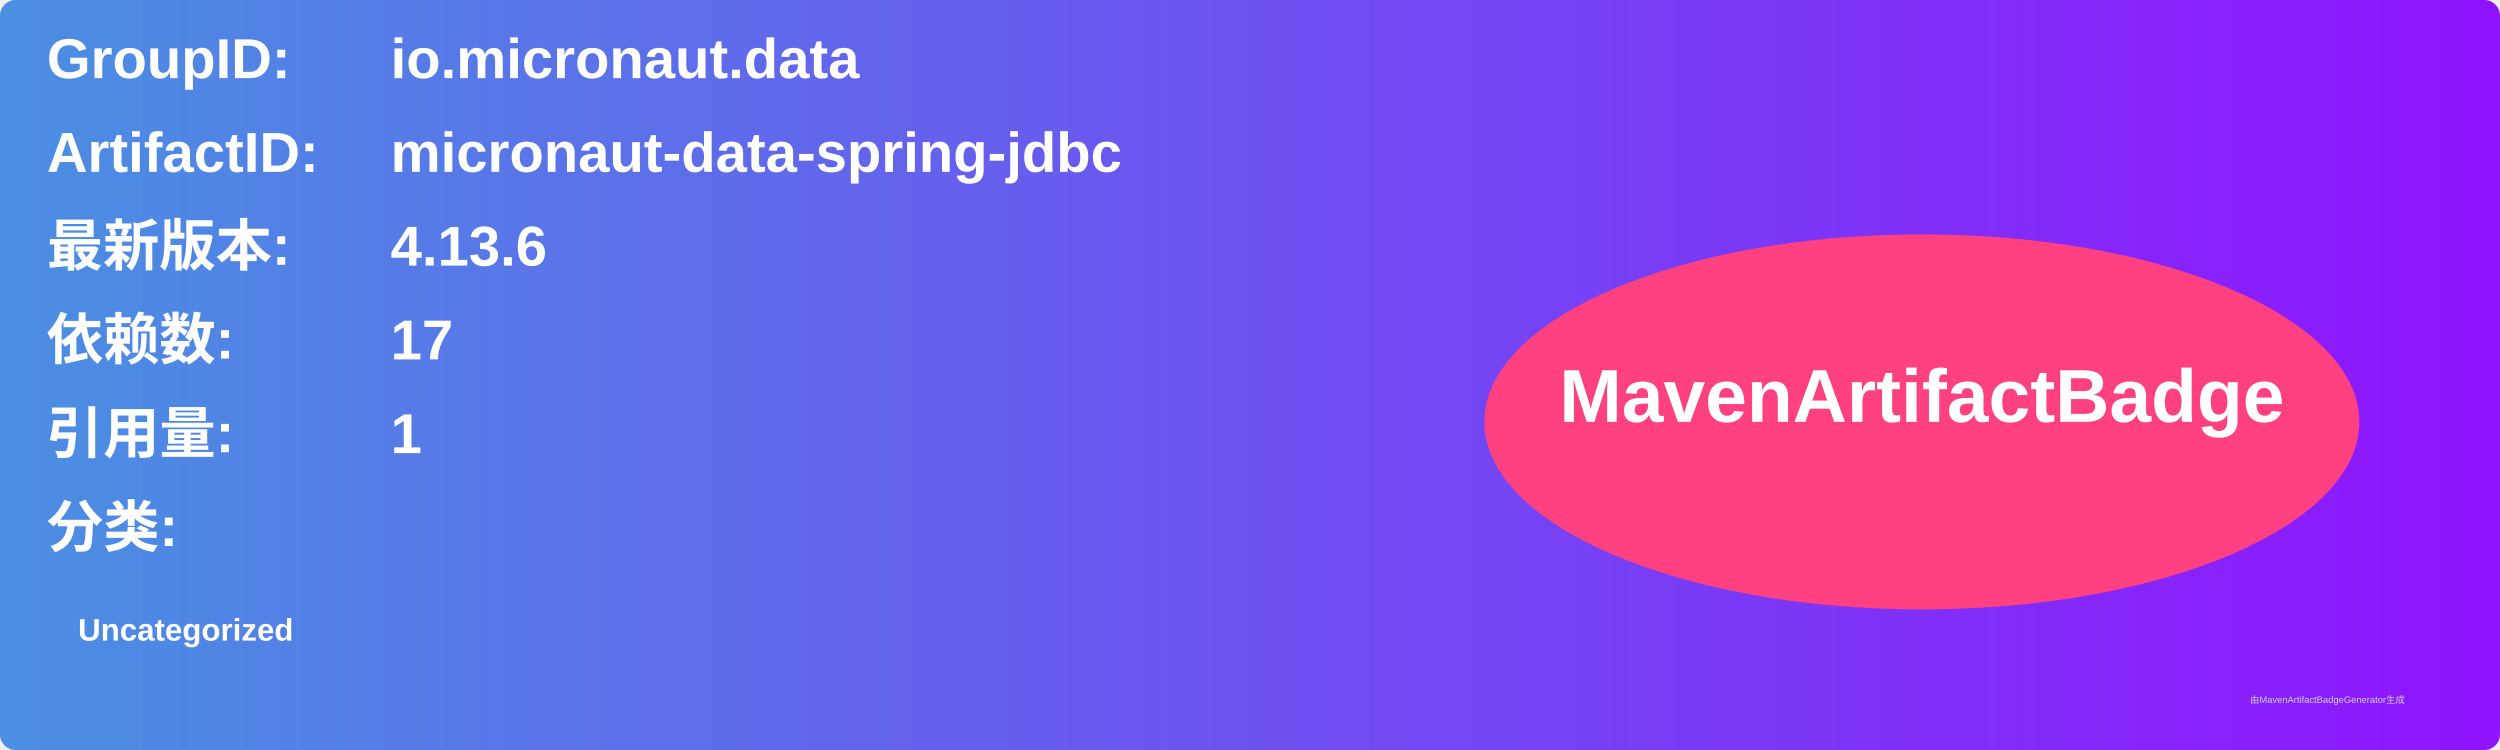
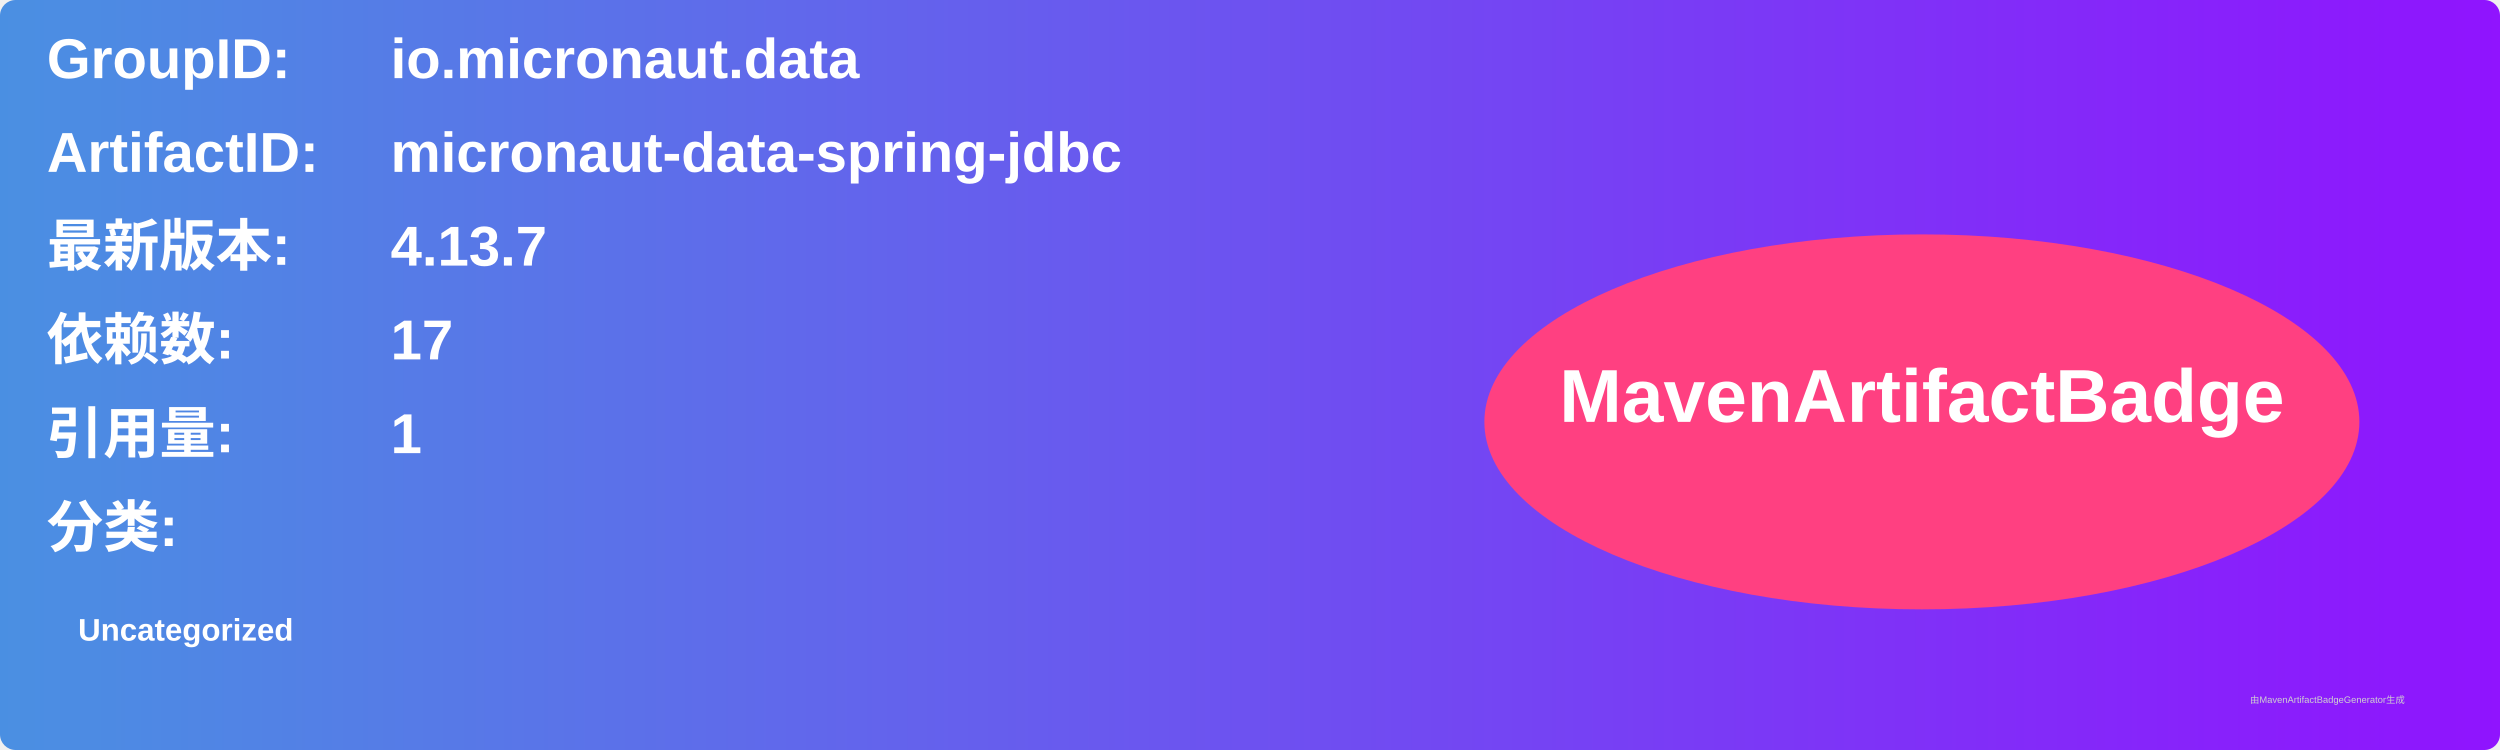
<svg xmlns="http://www.w3.org/2000/svg" width="800" height="240" viewBox="0 0 800 240">
  <linearGradient id="grad" x1="0%" y1="0%" x2="100%" y2="0%">
    <stop offset="0%" stop-color="#4a90e2" />
    <stop offset="100%" stop-color="#9013fe" />
  </linearGradient>
  <rect width="100%" height="100%" rx="5" ry="5" fill="url(#grad)" />
  <g transform="translate(15, 15)">
    <text x="0" y="10" font-family="Arial" font-size="18" fill="white" font-weight="bold" width="260">GroupID:</text>
    <text x="110" y="10" font-family="Arial" font-size="18" fill="white" font-weight="bold" width="460">io.micronaut.data</text>
    <text x="0" y="40" font-family="Arial" font-size="18" fill="white" font-weight="bold" width="260">ArtifactID:</text>
    <text x="110" y="40" font-family="Arial" font-size="18" fill="white" font-weight="bold" width="460">micronaut-data-spring-jdbc</text>
    <text x="0" y="70" font-family="Arial" font-size="18" fill="white" font-weight="bold">最新版本:</text>
    <text x="110" y="70" font-family="Arial" font-size="18" fill="white" font-weight="bold">
-       <tspan font-weight="bold">4.13.6</tspan>
+       <tspan font-weight="bold">4.13.7</tspan>
    </text>
    <text x="0" y="100" font-family="Arial" font-size="18" fill="white" font-weight="bold">依赖数: </text>
    <text x="110" y="100" font-family="Arial" font-size="18" fill="white">
      <tspan font-weight="bold">17</tspan>
    </text>
    <text x="0" y="130" font-family="Arial" font-size="18" fill="white" font-weight="bold">引用量: </text>
    <text x="110" y="130" font-family="Arial" font-size="18" fill="white">
      <tspan font-weight="bold">1</tspan>
    </text>
    <text x="0" y="160" font-family="Arial" font-size="18" fill="white" font-weight="bold">分类:</text>
    <text x="10" y="190" font-family="Arial" font-size="10" fill="white">
      <tspan font-weight="bold">Uncategorized</tspan>
    </text>
    <ellipse cx="600" cy="120" rx="140" ry="60" fill="#ff4081" />
    <text x="600" y="120" text-anchor="middle" font-family="Arial" font-size="24" fill="white" font-weight="bold">MavenArtifactBadge</text>
  </g>
  <text x="720" y="225" font-family="Arial" font-size="3" fill="#d0d0d0">由MavenArtifactBadgeGenerator生成</text>
</svg>
